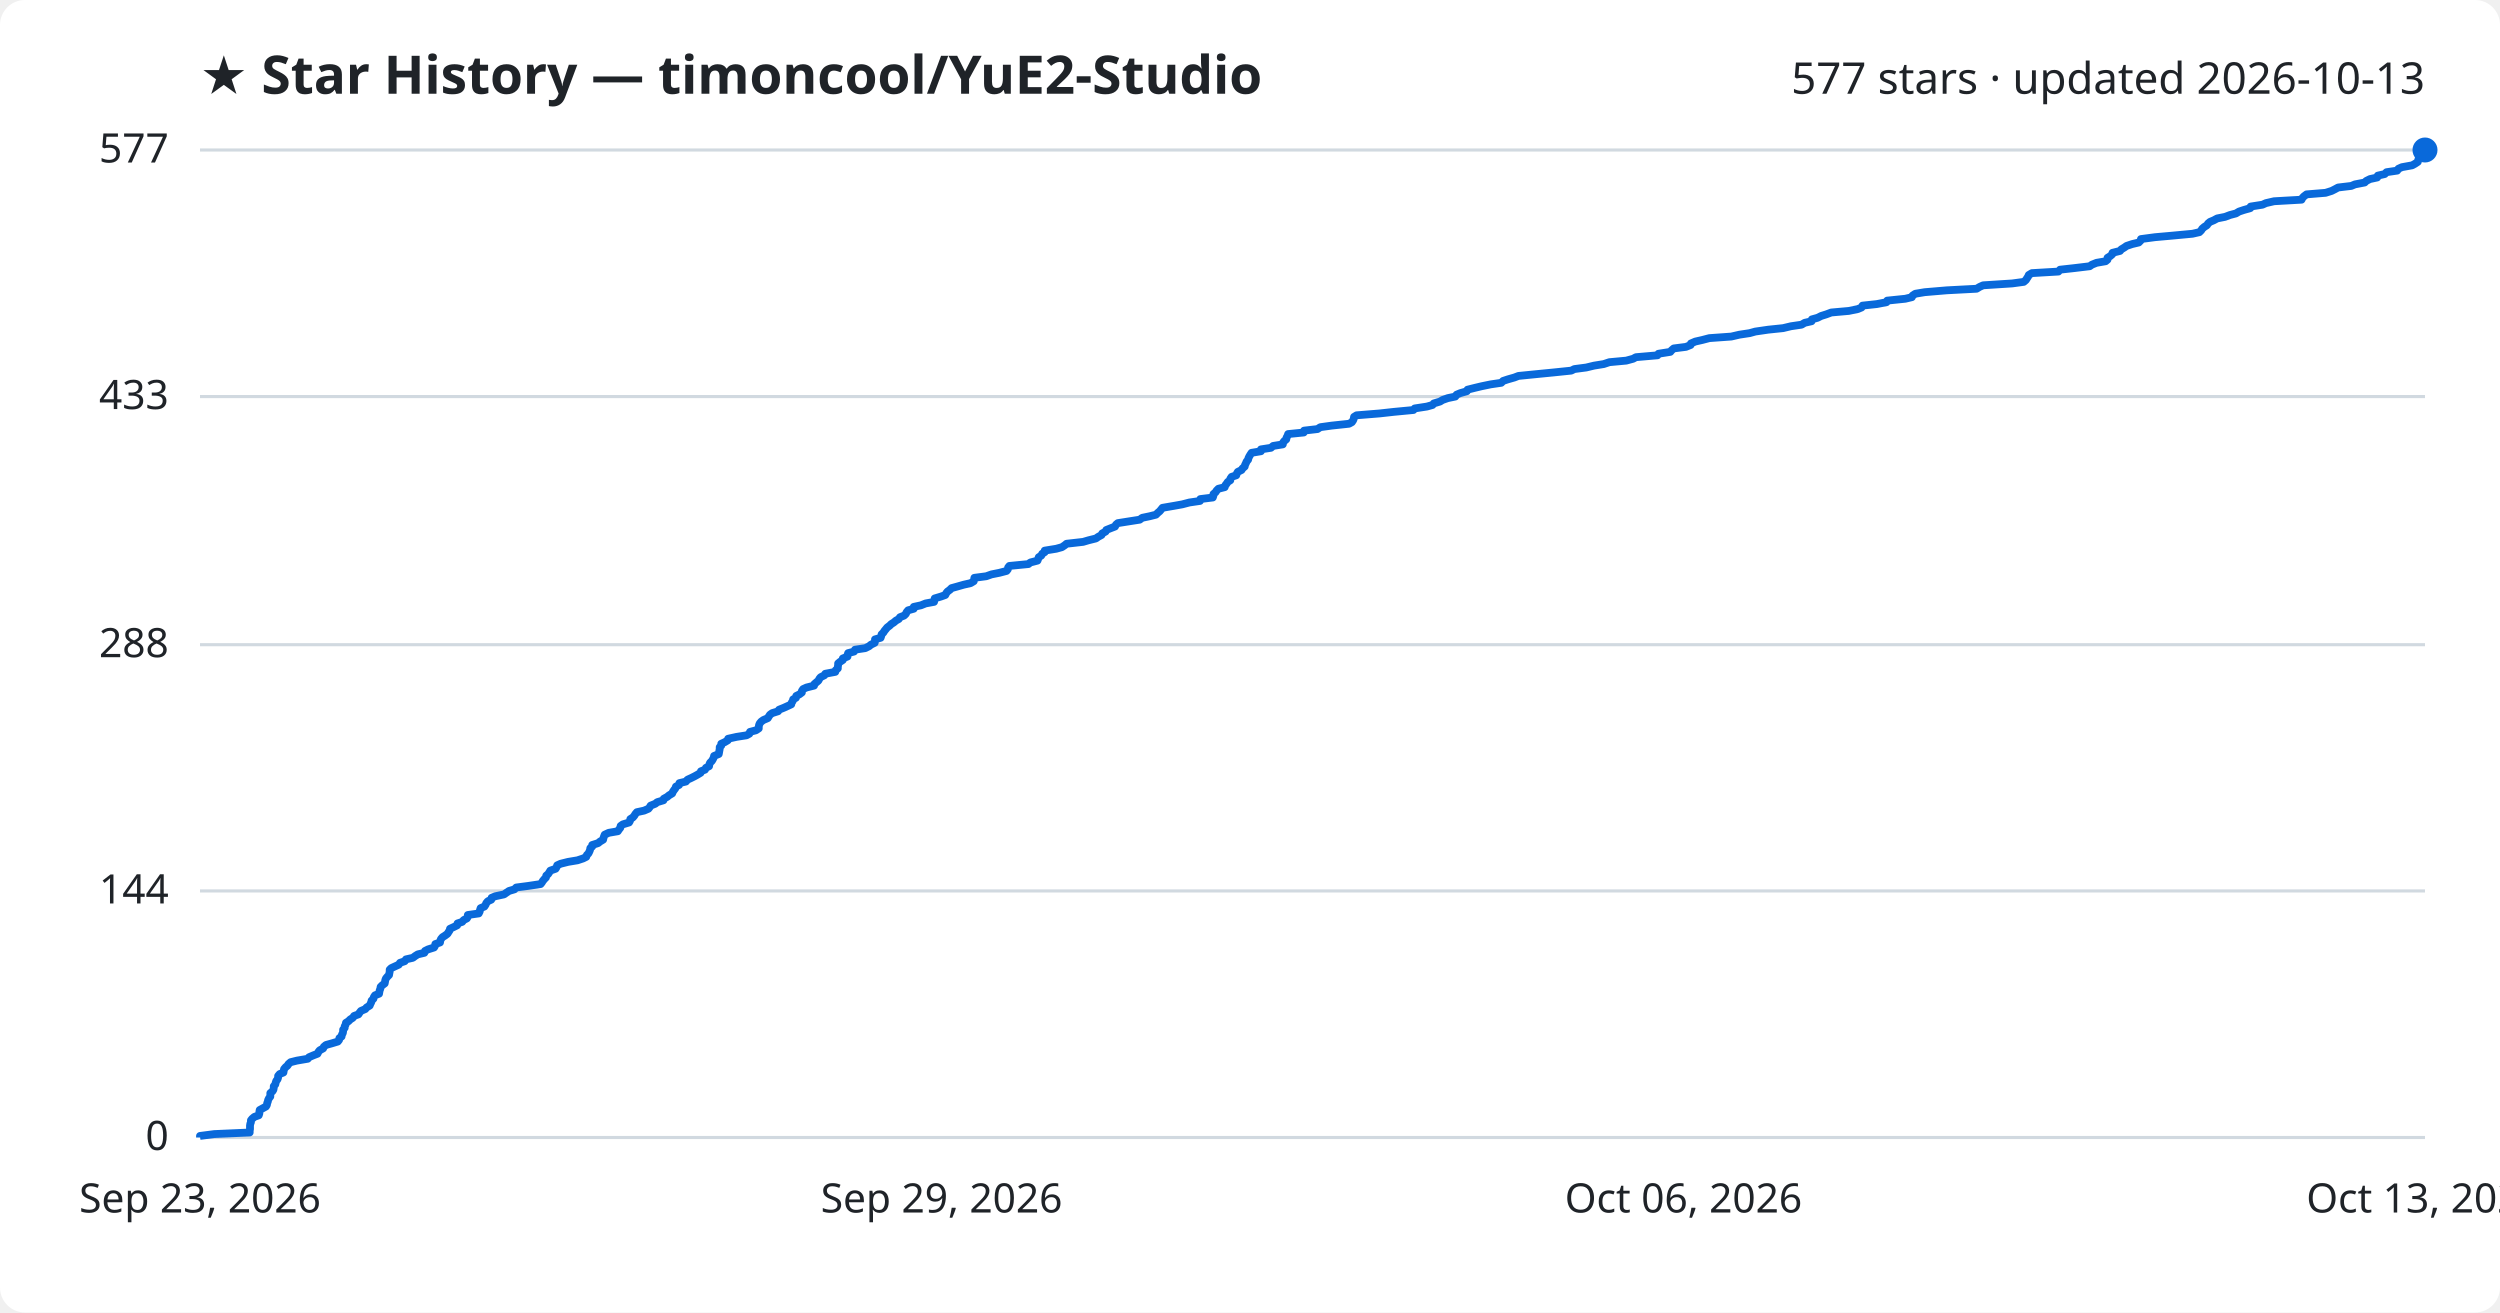
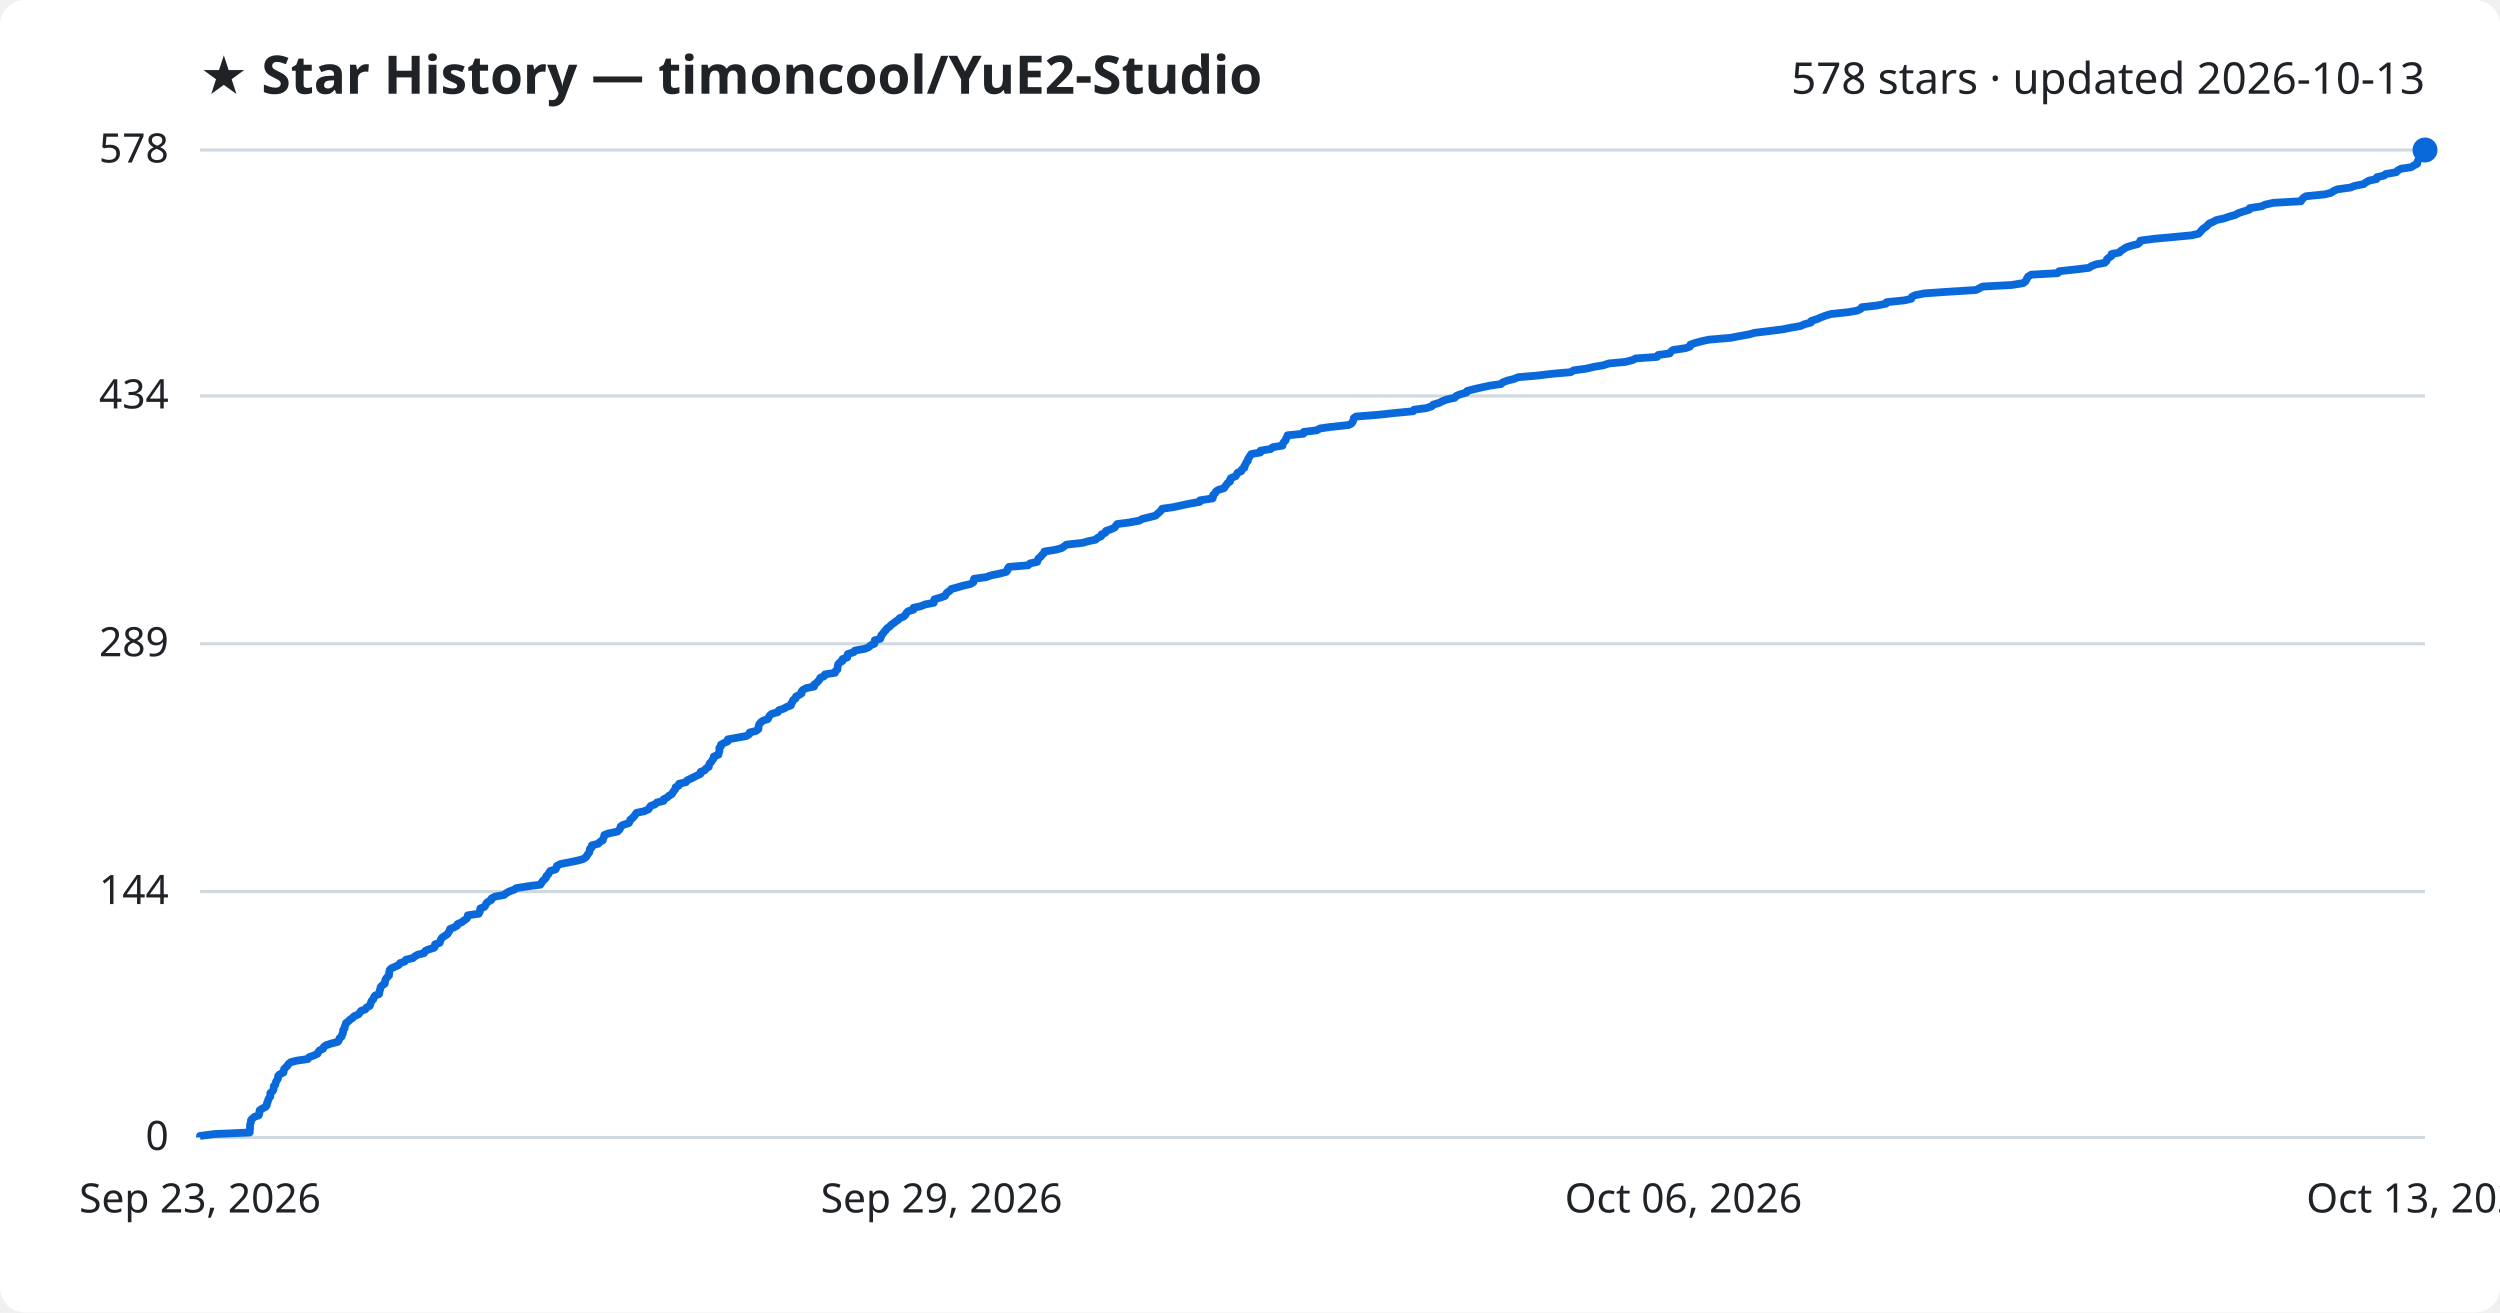
<svg xmlns="http://www.w3.org/2000/svg" viewBox="0 0 800 420" font-family="Segoe UI, sans-serif">
  <rect width="800" height="420" fill="#ffffff" rx="8" />
  <text x="64" y="30" fill="#1f2328" font-size="17" font-weight="700">★ Star History — timoncool/YuE2-Studio</text>
-   <text x="776" y="30" fill="#1f2328" font-size="14" text-anchor="end">577 stars · updated 2026-10-13</text>
+   <text x="776" y="30" fill="#1f2328" font-size="14" text-anchor="end">578 stars · updated 2026-10-13</text>
  <line x1="64" y1="364.0" x2="776" y2="364.0" stroke="#d1d9e0" stroke-width="1" />
  <text x="54" y="368.0" fill="#1f2328" font-size="13" text-anchor="end">0</text>
-   <line x1="64" y1="285.1" x2="776" y2="285.1" stroke="#d1d9e0" stroke-width="1" />
-   <text x="54" y="289.1" fill="#1f2328" font-size="13" text-anchor="end">144</text>
-   <line x1="64" y1="206.3" x2="776" y2="206.3" stroke="#d1d9e0" stroke-width="1" />
-   <text x="54" y="210.3" fill="#1f2328" font-size="13" text-anchor="end">288</text>
-   <line x1="64" y1="126.9" x2="776" y2="126.9" stroke="#d1d9e0" stroke-width="1" />
-   <text x="54" y="130.9" fill="#1f2328" font-size="13" text-anchor="end">433</text>
+   <line x1="64" y1="285.3" x2="776" y2="285.3" stroke="#d1d9e0" stroke-width="1" />
+   <text x="54" y="289.3" fill="#1f2328" font-size="13" text-anchor="end">144</text>
+   <line x1="64" y1="206.0" x2="776" y2="206.0" stroke="#d1d9e0" stroke-width="1" />
+   <text x="54" y="210.0" fill="#1f2328" font-size="13" text-anchor="end">289</text>
+   <line x1="64" y1="126.7" x2="776" y2="126.7" stroke="#d1d9e0" stroke-width="1" />
+   <text x="54" y="130.7" fill="#1f2328" font-size="13" text-anchor="end">434</text>
  <line x1="64" y1="48.0" x2="776" y2="48.0" stroke="#d1d9e0" stroke-width="1" />
-   <text x="54" y="52.0" fill="#1f2328" font-size="13" text-anchor="end">577</text>
-   <path d="M64.0,364.0 L64.0,363.5 L68.6,362.9 L79.9,362.4 L79.9,361.8 L80.0,361.3 L80.0,360.7 L80.0,360.2 L80.1,359.6 L80.3,359.1 L80.3,358.5 L80.7,358.0 L81.4,357.4 L82.8,356.9 L83.0,356.3 L83.0,355.8 L83.1,355.2 L84.0,354.7 L85.1,354.1 L85.4,353.6 L85.5,353.0 L85.7,352.5 L85.8,352.0 L86.1,351.4 L86.5,350.9 L86.5,350.3 L86.5,349.8 L87.2,349.2 L87.5,348.7 L87.6,348.1 L87.6,347.6 L88.1,347.0 L88.2,346.5 L88.4,345.9 L88.8,345.4 L89.0,344.8 L89.0,344.3 L89.5,343.7 L90.7,343.2 L90.8,342.6 L90.9,342.1 L91.4,341.5 L92.0,341.0 L92.3,340.5 L93.0,339.9 L95.0,339.4 L98.5,338.8 L98.9,338.3 L100.3,337.7 L101.6,337.2 L101.9,336.6 L102.3,336.1 L103.4,335.5 L103.6,335.0 L104.3,334.4 L106.1,333.9 L108.1,333.3 L108.5,332.8 L108.6,332.2 L109.3,331.7 L109.4,331.1 L109.7,330.6 L109.8,330.0 L109.8,329.5 L110.3,328.9 L110.3,328.4 L110.6,327.9 L110.7,327.3 L111.5,326.8 L112.1,326.2 L112.9,325.7 L113.3,325.1 L114.7,324.6 L115.1,324.0 L115.5,323.5 L116.9,322.9 L117.3,322.4 L118.3,321.8 L118.5,321.3 L118.8,320.7 L118.9,320.2 L119.5,319.6 L119.6,319.1 L120.0,318.5 L121.3,318.0 L121.4,317.4 L121.5,316.9 L121.7,316.4 L121.8,315.8 L122.3,315.3 L123.1,314.7 L123.2,314.2 L123.3,313.6 L123.5,313.1 L124.0,312.5 L124.5,312.0 L124.6,311.4 L124.7,310.9 L124.7,310.3 L125.2,309.8 L126.5,309.2 L127.6,308.7 L128.0,308.1 L129.5,307.6 L129.9,307.0 L132.1,306.5 L132.9,305.9 L133.7,305.4 L135.8,304.9 L136.0,304.3 L137.0,303.8 L138.9,303.2 L139.2,302.7 L139.3,302.1 L140.8,301.6 L140.9,301.0 L141.1,300.5 L141.6,299.9 L142.4,299.4 L143.2,298.8 L143.5,298.3 L143.9,297.7 L144.0,297.2 L145.3,296.6 L146.3,296.1 L146.4,295.5 L147.9,295.0 L148.4,294.4 L149.4,293.9 L149.7,293.4 L149.7,292.8 L153.2,292.3 L153.5,291.7 L153.6,291.2 L153.8,290.6 L155.0,290.1 L155.4,289.5 L155.6,289.0 L156.1,288.4 L157.2,287.9 L157.3,287.3 L158.5,286.8 L161.3,286.2 L162.0,285.7 L162.9,285.1 L164.6,284.6 L165.2,284.0 L169.0,283.5 L173.0,282.9 L173.4,282.4 L173.7,281.9 L174.2,281.3 L174.7,280.8 L174.8,280.2 L175.4,279.7 L175.8,279.1 L176.1,278.6 L177.8,278.0 L178.1,277.5 L178.3,276.9 L179.4,276.4 L181.8,275.8 L184.8,275.3 L186.6,274.7 L187.6,274.2 L187.8,273.6 L188.3,273.1 L188.6,272.5 L188.8,272.0 L188.9,271.4 L189.5,270.9 L189.5,270.4 L191.4,269.8 L192.0,269.3 L193.0,268.7 L193.1,268.2 L193.3,267.6 L193.5,267.1 L194.8,266.5 L197.7,266.0 L198.1,265.4 L198.5,264.9 L198.6,264.3 L199.3,263.8 L201.3,263.2 L201.6,262.7 L201.7,262.1 L202.5,261.6 L203.0,261.0 L203.3,260.5 L203.8,259.9 L206.1,259.4 L207.5,258.8 L207.9,258.3 L208.2,257.8 L209.7,257.2 L210.3,256.7 L212.3,256.1 L212.4,255.6 L213.5,255.0 L214.1,254.5 L215.1,253.9 L215.3,253.4 L215.7,252.8 L216.1,252.3 L216.3,251.7 L217.3,251.2 L217.4,250.6 L219.5,250.1 L220.0,249.5 L221.1,249.0 L222.3,248.4 L223.2,247.9 L224.2,247.3 L224.3,246.8 L225.6,246.3 L225.9,245.7 L226.9,245.2 L227.0,244.6 L227.2,244.1 L227.8,243.5 L228.1,243.0 L228.4,242.4 L228.5,241.9 L230.0,241.3 L230.1,240.8 L230.2,240.2 L230.3,239.7 L230.3,239.1 L230.8,238.6 L230.8,238.0 L231.9,237.5 L232.9,236.9 L233.0,236.4 L235.7,235.8 L238.9,235.3 L239.8,234.8 L240.0,234.2 L241.9,233.7 L242.8,233.1 L242.8,232.6 L242.9,232.0 L243.1,231.5 L243.6,230.9 L244.3,230.4 L245.7,229.8 L246.0,229.3 L246.4,228.7 L247.1,228.2 L249.0,227.6 L249.3,227.1 L250.8,226.5 L251.9,226.0 L253.2,225.4 L253.3,224.9 L253.7,224.3 L253.8,223.8 L254.7,223.3 L254.8,222.7 L255.8,222.2 L256.6,221.6 L256.6,221.1 L257.0,220.5 L258.1,220.0 L260.5,219.4 L260.6,218.9 L261.3,218.3 L261.9,217.8 L262.2,217.2 L262.6,216.7 L263.8,216.1 L264.1,215.6 L267.3,215.0 L267.4,214.5 L268.1,213.9 L268.1,213.4 L268.2,212.8 L268.2,212.3 L268.8,211.8 L269.7,211.2 L269.7,210.7 L271.2,210.1 L271.2,209.6 L271.4,209.0 L273.3,208.5 L273.6,207.9 L276.9,207.4 L278.1,206.8 L278.7,206.3 L279.9,205.7 L280.0,205.2 L280.0,204.6 L281.8,204.1 L282.0,203.5 L282.1,203.0 L282.7,202.4 L283.0,201.9 L283.5,201.3 L283.9,200.8 L284.7,200.2 L285.2,199.7 L286.0,199.2 L286.7,198.6 L287.6,198.1 L288.0,197.5 L289.3,197.0 L289.9,196.4 L290.1,195.9 L290.6,195.3 L292.4,194.8 L292.4,194.2 L294.7,193.7 L296.2,193.1 L298.9,192.6 L299.0,192.0 L299.1,191.5 L301.1,190.9 L302.5,190.4 L302.8,189.8 L303.2,189.3 L304.0,188.7 L304.5,188.2 L306.3,187.7 L308.4,187.1 L310.6,186.6 L311.6,186.0 L311.7,185.5 L311.8,184.9 L315.6,184.4 L317.3,183.8 L319.8,183.3 L322.1,182.7 L322.5,182.2 L322.6,181.6 L323.0,181.1 L329.1,180.5 L329.7,180.0 L332.0,179.4 L332.2,178.9 L332.4,178.3 L333.2,177.8 L333.5,177.2 L334.3,176.7 L334.3,176.2 L338.0,175.6 L339.8,175.1 L340.7,174.5 L341.3,174.0 L346.6,173.4 L348.3,172.9 L350.7,172.3 L351.4,171.8 L352.5,171.2 L352.7,170.7 L353.8,170.1 L354.0,169.6 L355.5,169.0 L356.8,168.5 L357.1,167.9 L357.7,167.4 L361.5,166.8 L364.7,166.3 L365.5,165.7 L367.9,165.2 L369.9,164.7 L370.5,164.1 L371.1,163.6 L371.6,163.0 L372.0,162.5 L375.5,161.9 L378.3,161.4 L380.6,160.8 L384.0,160.3 L384.1,159.7 L388.1,159.2 L388.3,158.6 L388.3,158.1 L389.0,157.5 L389.3,157.0 L389.9,156.4 L391.9,155.9 L392.1,155.3 L392.5,154.8 L392.9,154.2 L393.7,153.7 L393.7,153.2 L394.1,152.6 L395.6,152.1 L395.8,151.5 L396.1,151.0 L397.3,150.4 L397.6,149.9 L398.3,149.3 L398.4,148.8 L398.7,148.2 L398.9,147.7 L399.4,147.1 L399.5,146.6 L399.8,146.0 L400.1,145.5 L400.5,144.9 L403.5,144.4 L403.5,143.8 L406.7,143.3 L407.4,142.7 L410.5,142.2 L410.6,141.6 L411.0,141.1 L411.6,140.6 L411.7,140.0 L412.0,139.5 L412.2,138.9 L417.2,138.4 L417.3,137.8 L421.6,137.3 L422.5,136.7 L426.1,136.2 L431.7,135.6 L432.6,135.1 L433.0,134.5 L433.2,134.0 L433.3,133.4 L434.1,132.9 L441.5,132.3 L446.0,131.8 L452.3,131.2 L452.7,130.7 L456.6,130.1 L458.4,129.6 L458.8,129.1 L460.8,128.5 L461.6,128.0 L463.3,127.4 L465.7,126.9 L466.1,126.3 L467.3,125.8 L469.4,125.2 L469.6,124.7 L472.0,124.1 L474.1,123.6 L477.0,123.0 L480.4,122.5 L481.0,121.9 L482.5,121.4 L484.6,120.8 L485.9,120.3 L491.9,119.7 L497.0,119.2 L502.8,118.6 L503.8,118.1 L507.6,117.6 L510.1,117.0 L513.2,116.5 L515.0,115.9 L520.4,115.4 L522.6,114.8 L523.5,114.3 L530.4,113.7 L530.7,113.2 L534.5,112.6 L534.9,112.1 L535.6,111.5 L539.5,111.0 L541.0,110.4 L541.1,109.9 L542.5,109.3 L544.7,108.8 L547.0,108.2 L554.0,107.7 L556.6,107.1 L559.9,106.6 L561.7,106.1 L565.8,105.5 L570.6,105.0 L573.1,104.4 L576.5,103.9 L577.5,103.3 L579.7,102.8 L579.8,102.2 L581.6,101.7 L582.8,101.1 L584.4,100.6 L586.0,100.0 L591.6,99.5 L594.5,98.9 L595.7,98.4 L596.0,97.8 L600.6,97.3 L603.7,96.7 L603.9,96.2 L609.7,95.6 L611.8,95.1 L612.0,94.6 L612.9,94.0 L615.9,93.5 L623.0,92.9 L632.5,92.4 L633.5,91.8 L634.6,91.3 L643.9,90.7 L647.6,90.2 L648.3,89.6 L648.6,89.1 L649.0,88.5 L649.2,88.0 L650.2,87.4 L658.7,86.9 L659.2,86.3 L663.7,85.8 L668.7,85.2 L669.4,84.7 L670.9,84.1 L673.8,83.6 L674.4,83.1 L674.4,82.5 L675.2,82.0 L675.9,81.4 L676.0,80.9 L678.4,80.3 L678.8,79.8 L679.8,79.2 L680.5,78.7 L682.3,78.1 L684.4,77.6 L685.0,77.0 L685.1,76.5 L689.6,75.9 L695.2,75.4 L701.6,74.8 L703.8,74.3 L704.4,73.7 L704.7,73.2 L705.4,72.6 L706.2,72.1 L706.6,71.5 L707.2,71.0 L708.4,70.5 L709.5,69.9 L712.0,69.4 L713.6,68.8 L715.5,68.3 L716.5,67.7 L718.0,67.2 L720.1,66.6 L720.2,66.1 L724.0,65.5 L725.1,65.0 L727.7,64.4 L736.5,63.9 L736.8,63.3 L737.3,62.8 L738.1,62.2 L744.2,61.7 L746.1,61.1 L747.1,60.6 L748.2,60.0 L752.4,59.5 L753.6,59.0 L756.7,58.4 L757.2,57.9 L758.4,57.3 L760.7,56.8 L760.9,56.2 L763.1,55.7 L763.7,55.1 L767.1,54.6 L767.5,54.0 L768.6,53.5 L771.9,52.9 L772.8,52.4 L773.7,51.8 L773.8,51.3 L774.0,50.7 L774.5,50.2 L775.7,49.6 L775.7,49.1 L775.9,48.5 L776.0,48.0 L776.0,48.0" fill="none" stroke="#0969da" stroke-width="2.5" stroke-linejoin="round" />
+   <text x="54" y="52.0" fill="#1f2328" font-size="13" text-anchor="end">578</text>
+   <path d="M64.0,364.0 L64.0,363.5 L68.6,362.9 L79.9,362.4 L79.9,361.8 L80.0,361.3 L80.0,360.7 L80.0,360.2 L80.1,359.6 L80.3,359.1 L80.3,358.5 L80.7,358.0 L81.4,357.4 L82.8,356.9 L83.0,356.3 L83.0,355.8 L83.1,355.3 L84.0,354.7 L85.0,354.2 L85.4,353.6 L85.4,353.1 L85.7,352.5 L85.8,352.0 L86.1,351.4 L86.5,350.9 L86.5,350.3 L86.5,349.8 L87.2,349.2 L87.5,348.7 L87.6,348.1 L87.6,347.6 L88.1,347.1 L88.2,346.5 L88.4,346.0 L88.8,345.4 L89.0,344.9 L89.0,344.3 L89.5,343.8 L90.7,343.2 L90.8,342.7 L90.9,342.1 L91.4,341.6 L92.0,341.0 L92.3,340.5 L93.0,339.9 L95.0,339.4 L98.5,338.9 L98.9,338.3 L100.3,337.8 L101.6,337.2 L101.8,336.7 L102.3,336.1 L103.4,335.6 L103.6,335.0 L104.3,334.5 L106.1,333.9 L108.1,333.4 L108.5,332.8 L108.6,332.3 L109.3,331.7 L109.4,331.2 L109.7,330.7 L109.8,330.1 L109.8,329.6 L110.3,329.0 L110.3,328.5 L110.6,327.9 L110.7,327.4 L111.5,326.8 L112.0,326.3 L112.9,325.7 L113.3,325.2 L114.7,324.6 L115.1,324.1 L115.5,323.5 L116.9,323.0 L117.3,322.4 L118.3,321.9 L118.5,321.4 L118.7,320.8 L118.9,320.3 L119.5,319.7 L119.6,319.2 L120.0,318.6 L121.3,318.1 L121.4,317.5 L121.5,317.0 L121.7,316.4 L121.8,315.9 L122.3,315.3 L123.1,314.8 L123.2,314.2 L123.3,313.7 L123.5,313.2 L124.0,312.6 L124.5,312.1 L124.5,311.5 L124.6,311.0 L124.7,310.4 L125.2,309.9 L126.5,309.3 L127.6,308.8 L128.0,308.2 L129.5,307.7 L129.9,307.1 L132.1,306.6 L132.8,306.0 L133.7,305.5 L135.7,305.0 L136.0,304.4 L136.9,303.9 L138.9,303.3 L139.2,302.8 L139.2,302.2 L140.7,301.7 L140.9,301.1 L141.1,300.6 L141.5,300.0 L142.3,299.5 L143.2,298.9 L143.5,298.4 L143.9,297.8 L144.0,297.3 L145.2,296.8 L146.3,296.2 L146.4,295.7 L147.8,295.1 L148.4,294.6 L149.3,294.0 L149.6,293.5 L149.7,292.9 L153.2,292.4 L153.5,291.8 L153.6,291.3 L153.7,290.7 L155.0,290.2 L155.4,289.6 L155.6,289.1 L156.1,288.6 L157.2,288.0 L157.3,287.5 L158.4,286.9 L161.3,286.4 L162.0,285.8 L162.9,285.3 L164.5,284.7 L165.2,284.2 L169.0,283.6 L172.9,283.1 L173.3,282.5 L173.6,282.0 L174.2,281.4 L174.7,280.9 L174.8,280.4 L175.4,279.8 L175.7,279.3 L176.1,278.7 L177.8,278.2 L178.1,277.6 L178.2,277.1 L179.3,276.5 L181.8,276.0 L184.8,275.4 L186.6,274.9 L187.5,274.3 L187.8,273.8 L188.2,273.2 L188.6,272.7 L188.7,272.2 L188.8,271.6 L189.4,271.1 L189.4,270.5 L191.4,270.0 L192.0,269.4 L192.9,268.9 L193.0,268.3 L193.3,267.8 L193.4,267.2 L194.7,266.7 L197.6,266.1 L198.1,265.6 L198.5,265.0 L198.6,264.5 L199.3,264.0 L201.2,263.4 L201.5,262.9 L201.7,262.3 L202.4,261.8 L202.9,261.2 L203.3,260.7 L203.7,260.1 L206.1,259.6 L207.5,259.0 L207.8,258.5 L208.2,257.9 L209.6,257.4 L210.2,256.8 L212.3,256.3 L212.3,255.8 L213.5,255.2 L214.0,254.7 L215.0,254.1 L215.3,253.6 L215.7,253.0 L216.1,252.5 L216.2,251.9 L217.2,251.4 L217.3,250.8 L219.5,250.3 L219.9,249.7 L221.0,249.2 L222.2,248.6 L223.2,248.1 L224.2,247.6 L224.2,247.0 L225.5,246.5 L225.9,245.9 L226.8,245.4 L226.9,244.8 L227.1,244.3 L227.7,243.7 L228.0,243.2 L228.4,242.6 L228.4,242.1 L229.9,241.5 L230.0,241.0 L230.2,240.4 L230.2,239.9 L230.2,239.3 L230.7,238.8 L230.7,238.3 L231.8,237.7 L232.9,237.2 L232.9,236.6 L235.7,236.1 L238.9,235.5 L239.7,235.0 L239.9,234.4 L241.9,233.9 L242.7,233.3 L242.7,232.8 L242.8,232.2 L243.0,231.7 L243.5,231.1 L244.2,230.6 L245.7,230.1 L246.0,229.5 L246.3,229.0 L247.0,228.4 L248.9,227.9 L249.2,227.3 L250.7,226.8 L251.8,226.2 L253.1,225.7 L253.2,225.1 L253.6,224.6 L253.8,224.0 L254.6,223.5 L254.7,222.9 L255.7,222.4 L256.5,221.9 L256.5,221.3 L256.9,220.8 L258.0,220.2 L260.5,219.7 L260.5,219.1 L261.2,218.6 L261.8,218.0 L262.2,217.5 L262.5,216.9 L263.7,216.4 L264.0,215.8 L267.2,215.3 L267.4,214.7 L268.0,214.2 L268.0,213.7 L268.1,213.1 L268.2,212.6 L268.7,212.0 L269.6,211.5 L269.6,210.9 L271.1,210.4 L271.1,209.8 L271.3,209.3 L273.2,208.7 L273.5,208.2 L276.8,207.6 L278.0,207.1 L278.6,206.5 L279.8,206.0 L279.9,205.5 L279.9,204.9 L281.7,204.4 L281.9,203.8 L282.0,203.3 L282.6,202.7 L282.9,202.2 L283.5,201.6 L283.8,201.1 L284.7,200.5 L285.1,200.0 L286.0,199.4 L286.6,198.9 L287.5,198.3 L287.9,197.8 L289.2,197.3 L289.8,196.7 L290.0,196.2 L290.6,195.6 L292.3,195.1 L292.3,194.5 L294.6,194.0 L296.1,193.4 L298.8,192.9 L298.9,192.3 L299.0,191.8 L301.0,191.2 L302.4,190.7 L302.7,190.1 L303.1,189.6 L303.9,189.1 L304.4,188.5 L306.2,188.0 L308.3,187.4 L310.5,186.9 L311.5,186.3 L311.6,185.8 L311.7,185.2 L315.5,184.7 L317.2,184.1 L319.7,183.6 L322.0,183.0 L322.4,182.5 L322.5,181.9 L322.9,181.4 L329.0,180.9 L329.6,180.3 L331.9,179.8 L332.1,179.2 L332.3,178.7 L333.1,178.1 L333.4,177.6 L334.1,177.0 L334.2,176.5 L337.9,175.9 L339.7,175.4 L340.6,174.8 L341.2,174.3 L346.5,173.7 L348.2,173.2 L350.6,172.7 L351.2,172.1 L352.4,171.6 L352.5,171.0 L353.7,170.5 L353.9,169.9 L355.4,169.4 L356.7,168.8 L357.0,168.3 L357.5,167.7 L361.4,167.2 L364.6,166.6 L365.4,166.1 L367.8,165.5 L369.8,165.0 L370.4,164.4 L371.0,163.9 L371.5,163.4 L371.9,162.8 L375.4,162.3 L378.2,161.7 L380.5,161.2 L383.9,160.6 L384.0,160.1 L388.0,159.5 L388.2,159.0 L388.2,158.4 L388.8,157.9 L389.1,157.3 L389.8,156.8 L391.7,156.2 L392.0,155.7 L392.4,155.2 L392.8,154.6 L393.6,154.1 L393.6,153.5 L393.9,153.0 L395.4,152.4 L395.7,151.9 L396.0,151.3 L397.2,150.8 L397.4,150.2 L398.2,149.7 L398.2,149.1 L398.6,148.6 L398.8,148.0 L399.3,147.5 L399.3,147.0 L399.7,146.4 L400.0,145.9 L400.4,145.3 L403.3,144.8 L403.4,144.2 L406.6,143.7 L407.3,143.1 L410.4,142.6 L410.5,142.0 L410.8,141.5 L411.4,140.9 L411.5,140.4 L411.9,139.8 L412.0,139.3 L417.1,138.8 L417.2,138.2 L421.4,137.7 L422.4,137.1 L426.0,136.6 L431.6,136.0 L432.5,135.5 L432.9,134.9 L433.1,134.4 L433.2,133.8 L433.9,133.3 L441.4,132.7 L445.9,132.2 L452.2,131.6 L452.5,131.1 L456.4,130.6 L458.2,130.0 L458.6,129.5 L460.6,128.9 L461.5,128.4 L463.1,127.8 L465.5,127.3 L466.0,126.7 L467.2,126.2 L469.3,125.6 L469.5,125.1 L471.8,124.5 L474.0,124.0 L476.8,123.4 L480.3,122.9 L480.8,122.4 L482.3,121.8 L484.4,121.3 L485.8,120.7 L491.8,120.2 L496.8,119.6 L502.6,119.1 L503.6,118.5 L507.5,118.0 L510.0,117.4 L513.0,116.9 L514.9,116.3 L520.2,115.8 L522.5,115.2 L523.4,114.7 L530.3,114.2 L530.6,113.6 L534.3,113.1 L534.7,112.5 L535.4,112.0 L539.4,111.4 L540.8,110.9 L540.9,110.3 L542.3,109.8 L544.5,109.2 L546.8,108.7 L553.8,108.1 L556.4,107.6 L559.7,107.0 L561.5,106.5 L565.6,106.0 L570.4,105.4 L572.9,104.9 L576.3,104.3 L577.3,103.8 L579.5,103.2 L579.6,102.7 L581.5,102.1 L582.6,101.6 L584.2,101.0 L585.8,100.5 L591.4,99.9 L594.3,99.4 L595.5,98.8 L595.8,98.3 L600.4,97.8 L603.5,97.2 L603.7,96.7 L609.5,96.1 L611.6,95.6 L611.8,95.0 L612.7,94.5 L615.7,93.9 L622.7,93.4 L632.3,92.8 L633.3,92.3 L634.4,91.7 L643.7,91.2 L647.4,90.6 L648.1,90.1 L648.4,89.6 L648.7,89.0 L649.0,88.5 L650.0,87.9 L658.5,87.4 L658.9,86.8 L663.5,86.3 L668.5,85.7 L669.2,85.2 L670.7,84.6 L673.5,84.1 L674.1,83.5 L674.2,83.0 L674.9,82.4 L675.7,81.9 L675.7,81.3 L678.2,80.8 L678.6,80.3 L679.6,79.7 L680.3,79.2 L682.1,78.6 L684.1,78.1 L684.8,77.5 L684.9,77.0 L689.4,76.4 L695.0,75.9 L701.3,75.3 L703.5,74.8 L704.1,74.2 L704.5,73.7 L705.1,73.1 L705.9,72.6 L706.4,72.1 L707.0,71.5 L708.2,71.0 L709.3,70.4 L711.7,69.9 L713.4,69.3 L715.2,68.8 L716.3,68.2 L717.8,67.7 L719.8,67.1 L719.9,66.6 L723.8,66.0 L724.8,65.5 L727.5,64.9 L736.3,64.4 L736.6,63.9 L737.1,63.3 L737.9,62.8 L743.9,62.2 L745.9,61.7 L746.8,61.1 L747.9,60.6 L752.2,60.0 L753.4,59.5 L756.4,58.9 L757.0,58.4 L758.1,57.8 L760.5,57.3 L760.6,56.7 L762.9,56.2 L763.4,55.7 L766.8,55.1 L767.2,54.6 L768.3,54.0 L771.6,53.5 L772.5,52.9 L773.5,52.4 L773.6,51.8 L773.8,51.3 L774.2,50.7 L775.4,50.2 L775.4,49.6 L775.6,49.1 L775.7,48.5 L776.0,48.0 L776.0,48.0" fill="none" stroke="#0969da" stroke-width="2.5" stroke-linejoin="round" />
  <circle cx="776.0" cy="48.0" r="4" fill="#0969da" />
  <text x="64.0" y="388" fill="#1f2328" font-size="13" text-anchor="middle">Sep 23, 2026</text>
  <text x="301.3" y="388" fill="#1f2328" font-size="13" text-anchor="middle">Sep 29, 2026</text>
  <text x="538.7" y="388" fill="#1f2328" font-size="13" text-anchor="middle">Oct 06, 2026</text>
  <text x="776.0" y="388" fill="#1f2328" font-size="13" text-anchor="middle">Oct 13, 2026</text>
</svg>
